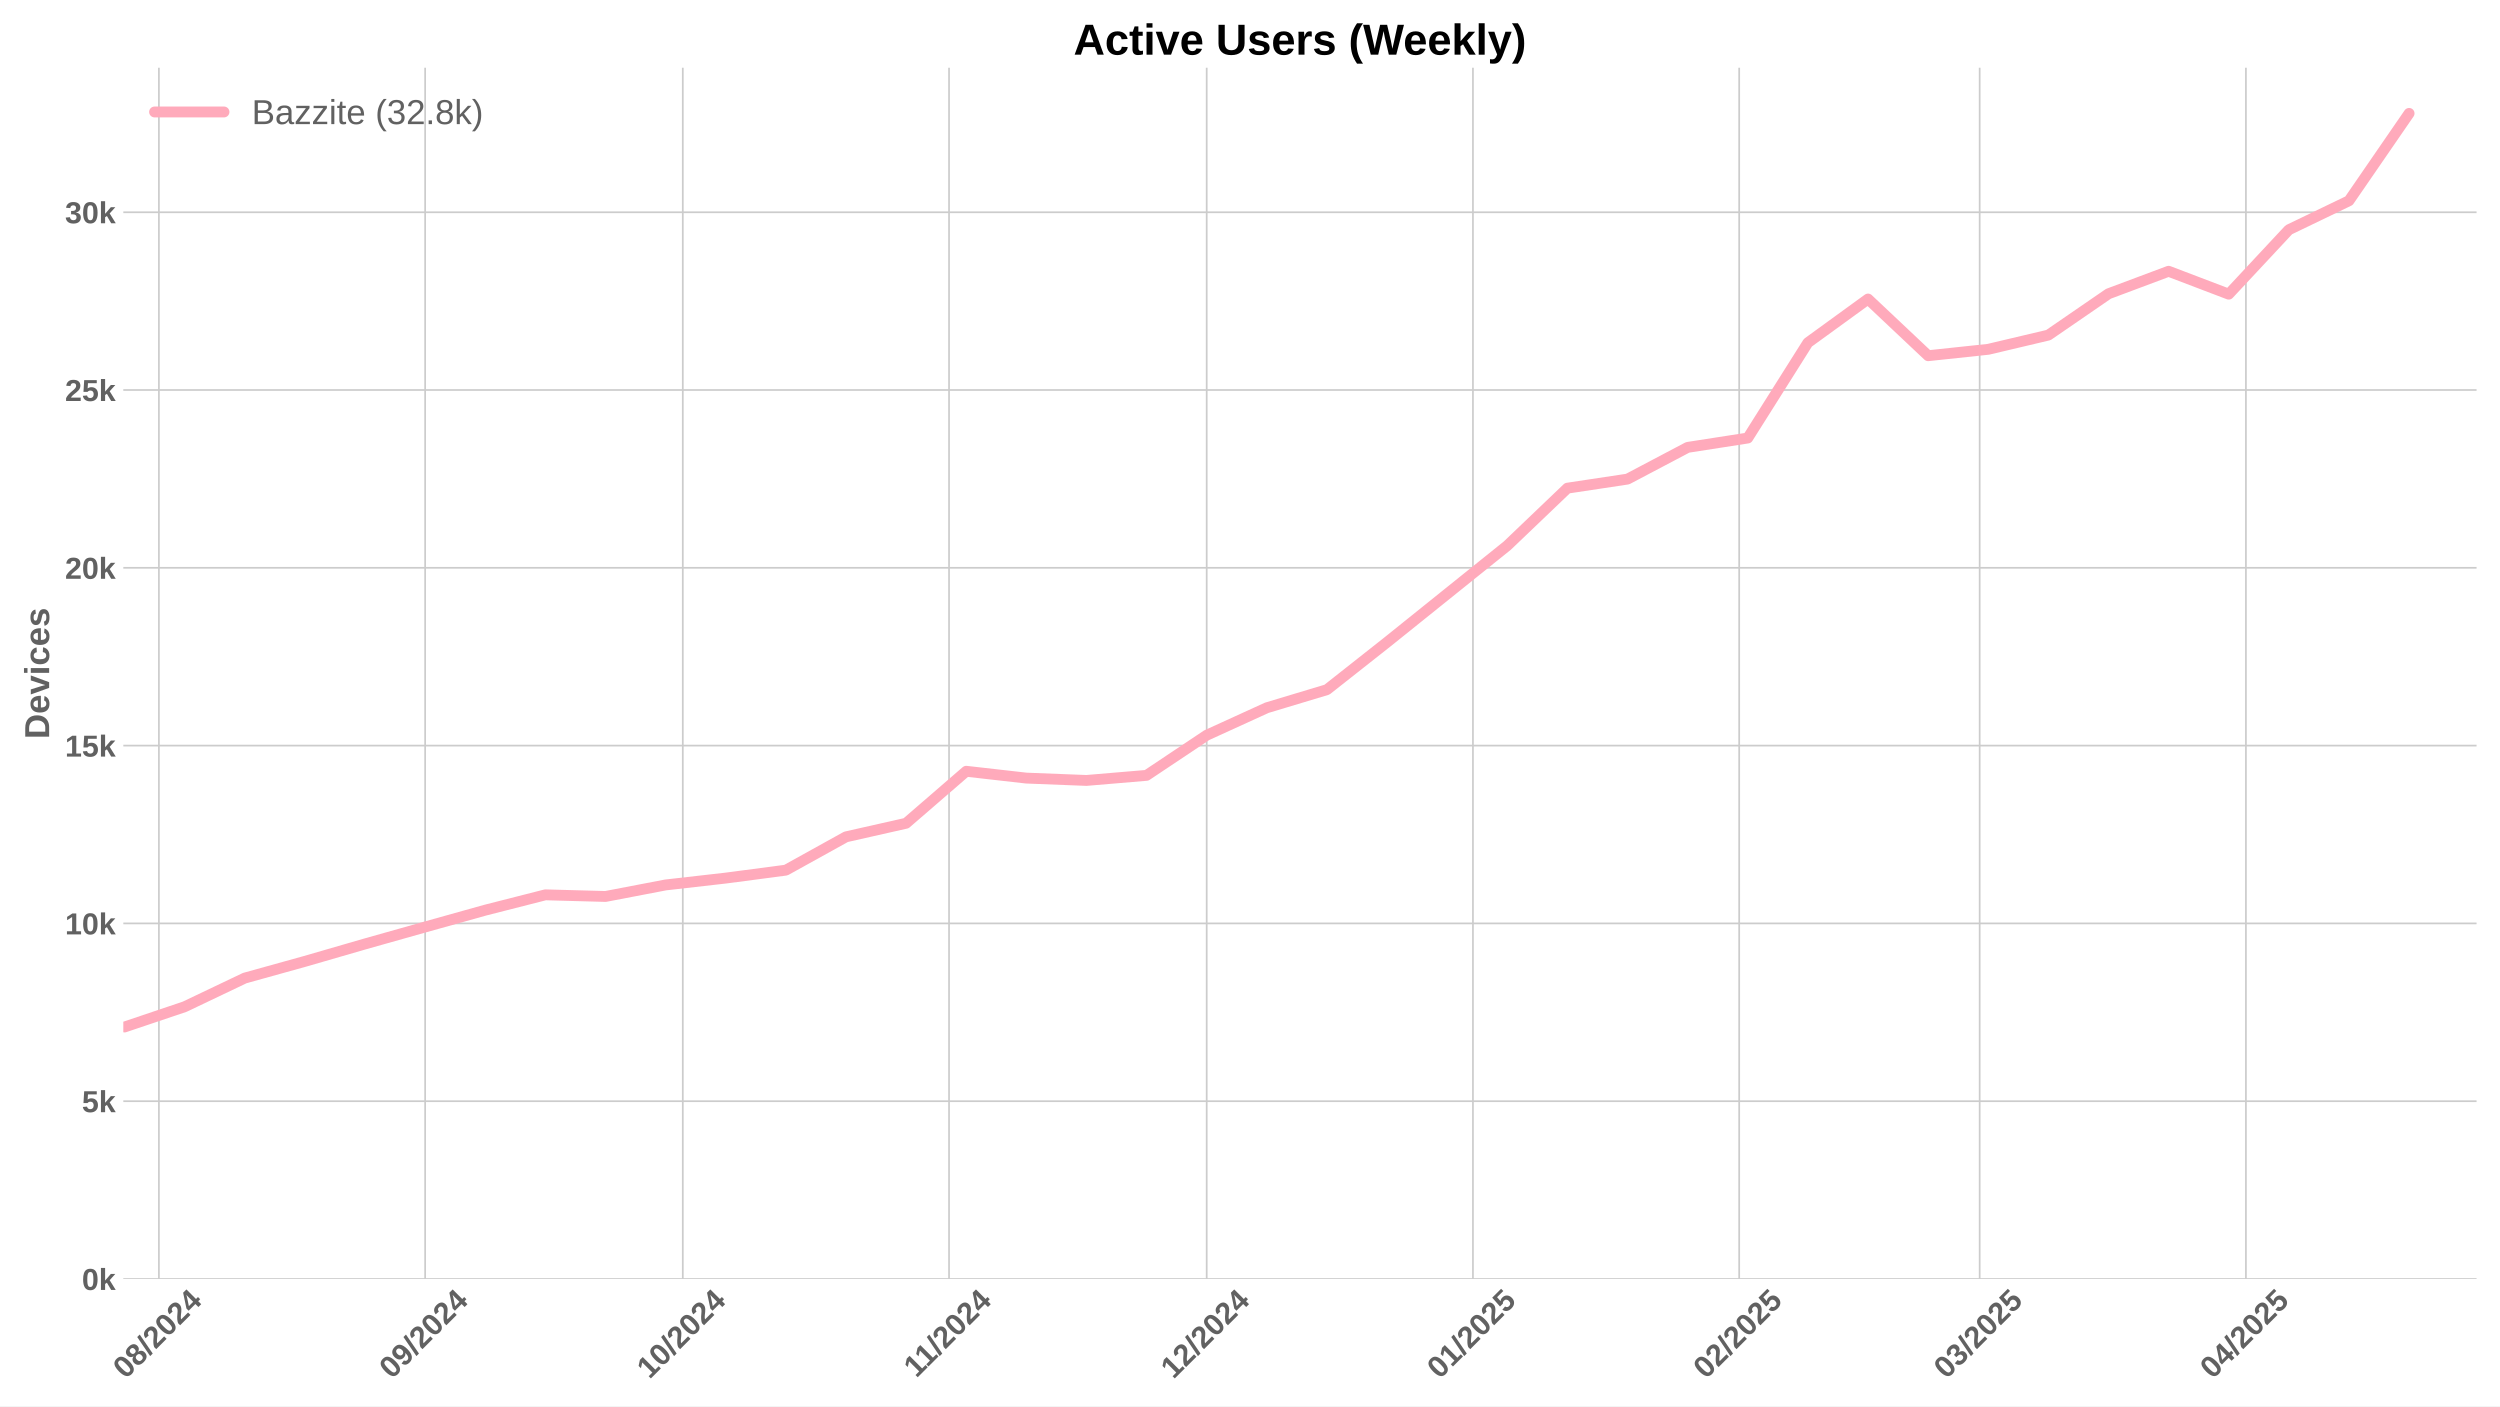
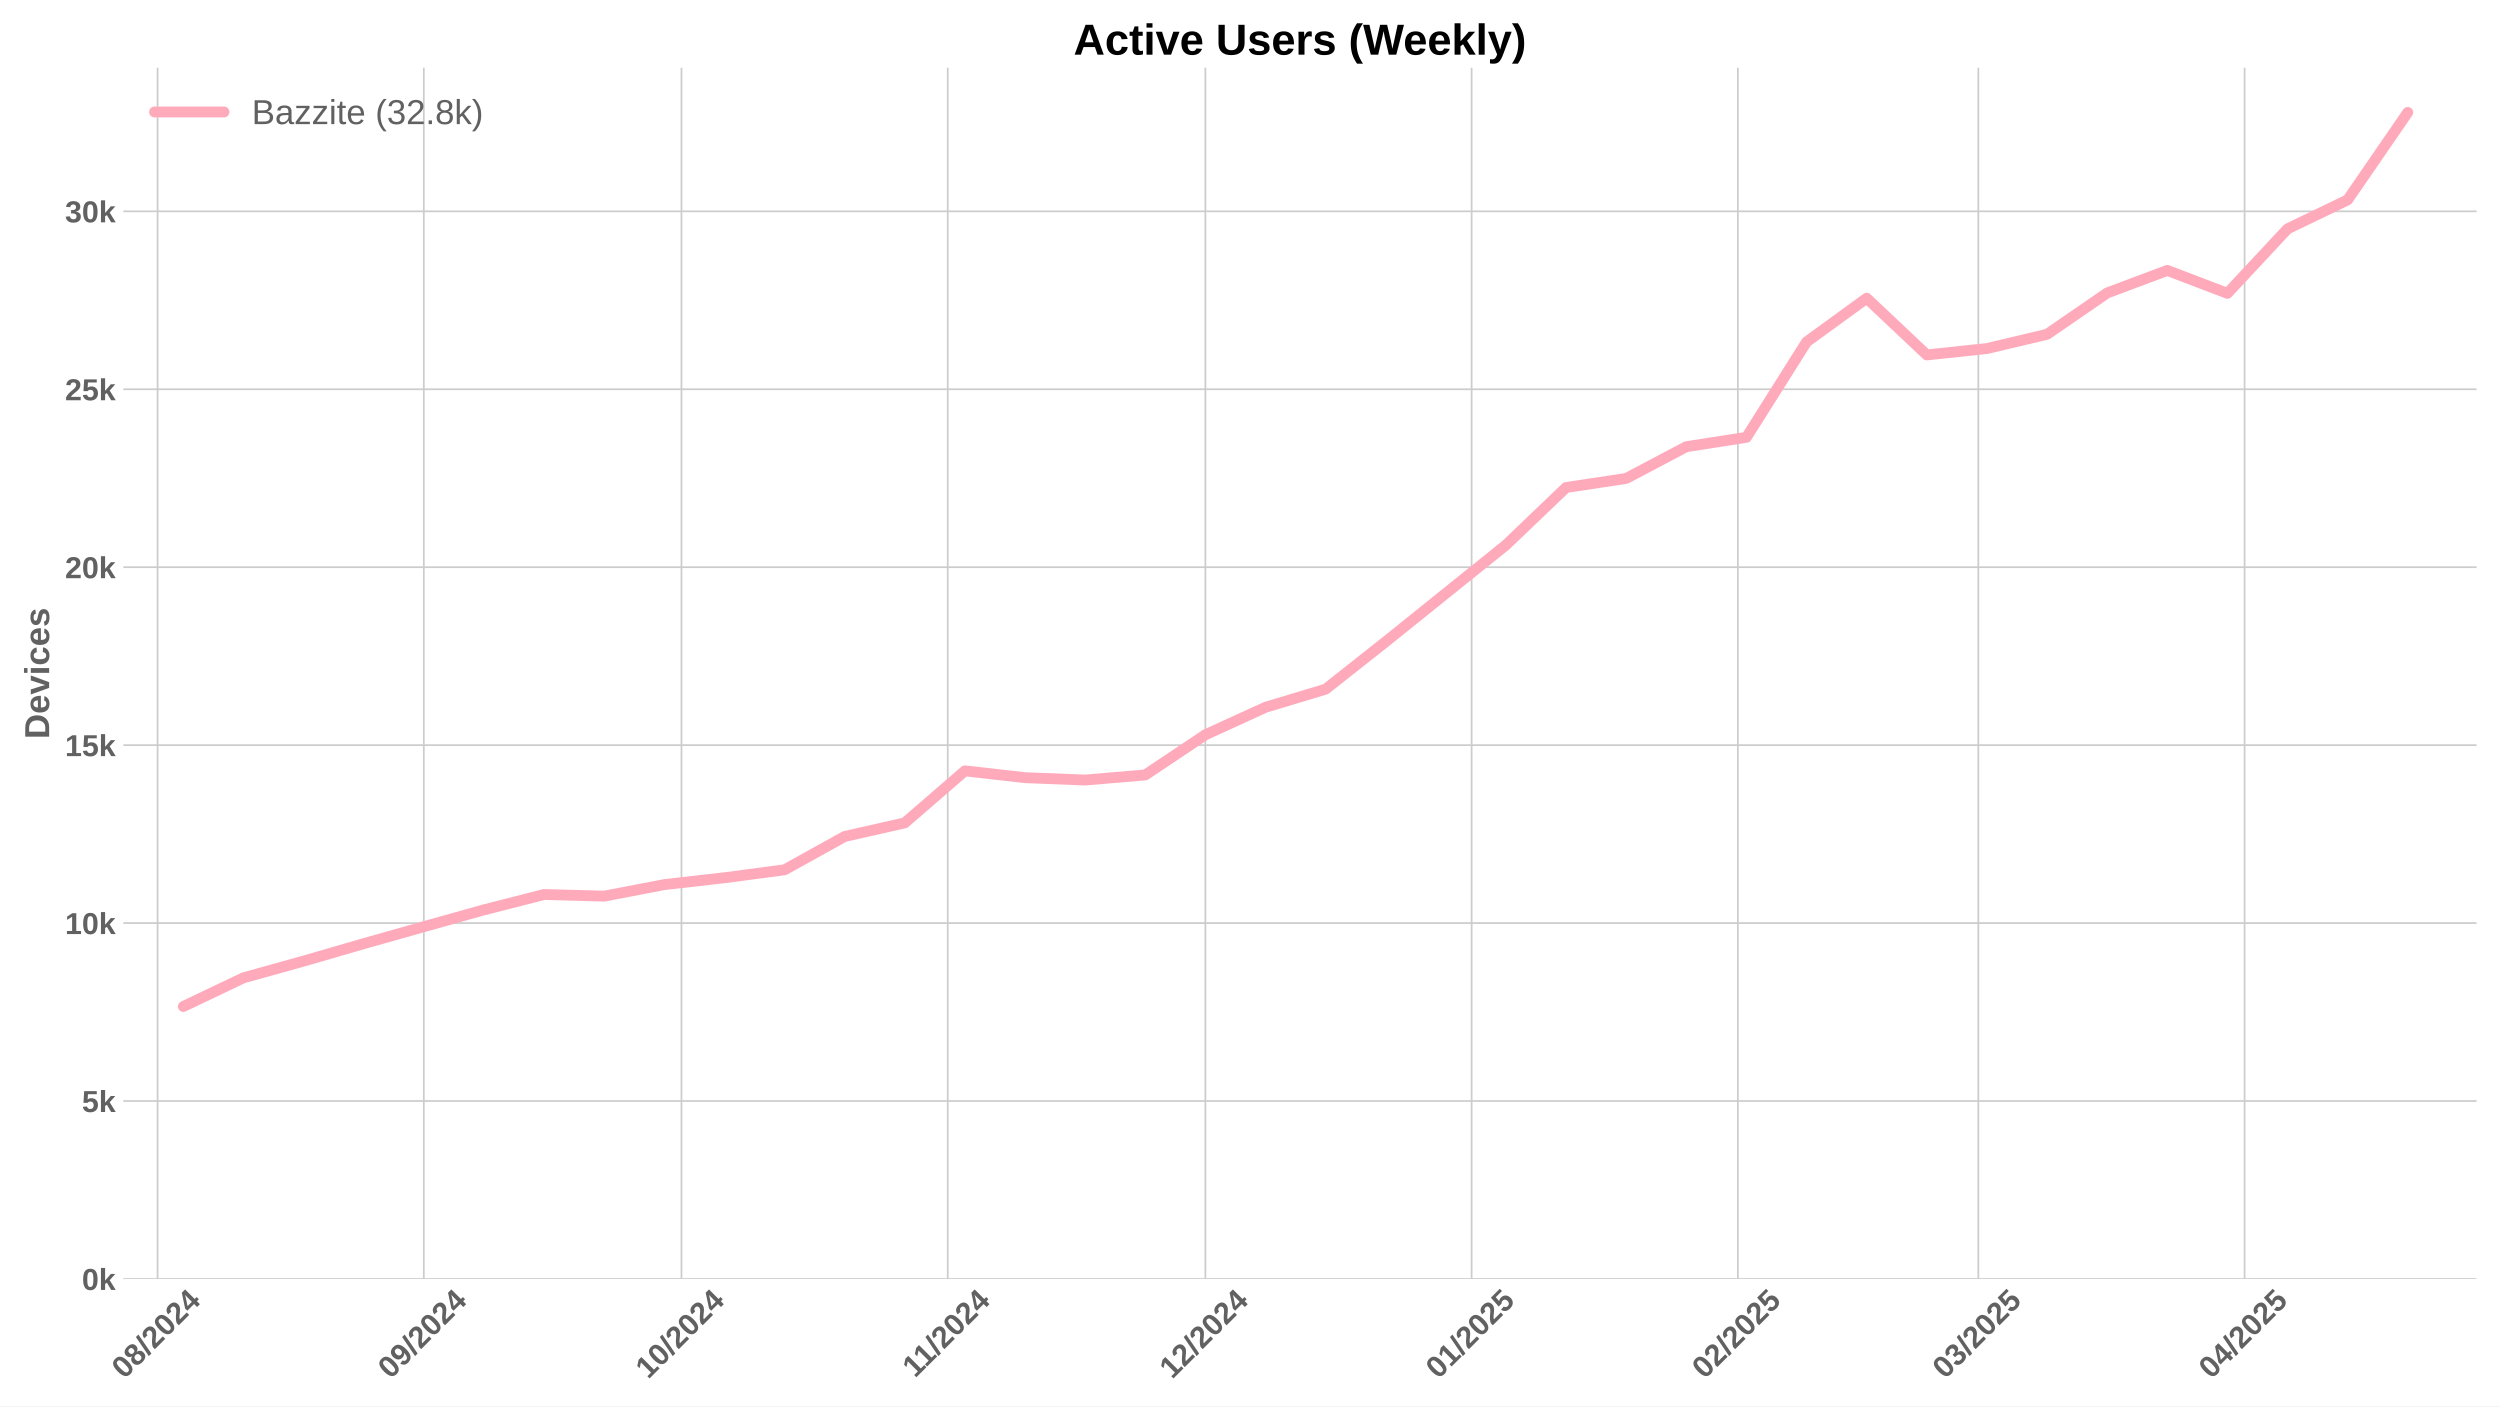
<svg xmlns="http://www.w3.org/2000/svg" xmlns:xlink="http://www.w3.org/1999/xlink" width="1152pt" height="648pt" viewBox="0 0 1152 648" version="1.1">
  <defs>
    <style type="text/css">*{stroke-linejoin: round; stroke-linecap: butt}</style>
  </defs>
  <g id="figure_1">
    <g id="patch_1">
      <path d="M 0 648  L 1152 648  L 1152 0  L 0 0  z " style="fill: #ffffff" />
    </g>
    <g id="axes_1">
      <g id="patch_2">
        <path d="M 56.82 589.343  L 1141.2 589.343  L 1141.2 31.2  L 56.82 31.2  z " style="fill: #ffffff" />
      </g>
      <g id="matplotlib.axis_1">
        <g id="xtick_1">
          <g id="line2d_1">
-             <path d="M 73.22 589.343  L 73.22 31.2  " clip-path="url(#p97a21dde3d)" style="fill: none; stroke: #cccccc; stroke-width: 0.8; stroke-linecap: round" />
+             <path d="M 72.612 589.343  L 72.612 31.2  " clip-path="url(#p4f98e6e074)" style="fill: none; stroke: #cccccc; stroke-width: 0.8; stroke-linecap: round" />
          </g>
          <g id="line2d_2" />
          <g id="text_1">
-             <g style="fill: #616161" transform="translate(57.88971 635.7977) rotate(-45) scale(0.14 -0.14)">
+             <g style="fill: #616161" transform="translate(57.28122 635.7977) rotate(-45) scale(0.14 -0.14)">
              <defs>
                <path id="LiberationSans-Bold-30" d="M 3297 2203  Q 3297 1088 2914 512  Q 2531 -63 1766 -63  Q 253 -63 253 2203  Q 253 2994 418 3494  Q 584 3994 915 4231  Q 1247 4469 1791 4469  Q 2572 4469 2934 3903  Q 3297 3338 3297 2203  z M 2416 2203  Q 2416 2813 2356 3150  Q 2297 3488 2165 3634  Q 2034 3781 1784 3781  Q 1519 3781 1383 3632  Q 1247 3484 1189 3148  Q 1131 2813 1131 2203  Q 1131 1600 1192 1261  Q 1253 922 1386 775  Q 1519 628 1772 628  Q 2022 628 2158 783  Q 2294 938 2355 1278  Q 2416 1619 2416 2203  z " transform="scale(0.015625)" />
                <path id="LiberationSans-Bold-38" d="M 3363 1241  Q 3363 622 2953 279  Q 2544 -63 1784 -63  Q 1031 -63 617 278  Q 203 619 203 1234  Q 203 1656 447 1945  Q 691 2234 1100 2303  L 1100 2316  Q 744 2394 525 2669  Q 306 2944 306 3303  Q 306 3844 689 4156  Q 1072 4469 1772 4469  Q 2488 4469 2870 4164  Q 3253 3859 3253 3297  Q 3253 2938 3036 2666  Q 2819 2394 2453 2322  L 2453 2309  Q 2878 2241 3120 1961  Q 3363 1681 3363 1241  z M 2350 3250  Q 2350 3563 2206 3708  Q 2063 3853 1772 3853  Q 1203 3853 1203 3250  Q 1203 2619 1778 2619  Q 2066 2619 2208 2766  Q 2350 2913 2350 3250  z M 2453 1313  Q 2453 2003 1766 2003  Q 1447 2003 1276 1822  Q 1106 1641 1106 1300  Q 1106 913 1275 734  Q 1444 556 1791 556  Q 2131 556 2292 734  Q 2453 913 2453 1313  z " transform="scale(0.015625)" />
                <path id="LiberationSans-Bold-2f" d="M 63 -128  L 972 4638  L 1716 4638  L 822 -128  L 63 -128  z " transform="scale(0.015625)" />
                <path id="LiberationSans-Bold-32" d="M 222 0  L 222 609  Q 394 988 711 1347  Q 1028 1706 1509 2097  Q 1972 2472 2158 2715  Q 2344 2959 2344 3194  Q 2344 3769 1766 3769  Q 1484 3769 1336 3617  Q 1188 3466 1144 3163  L 259 3213  Q 334 3825 717 4147  Q 1100 4469 1759 4469  Q 2472 4469 2853 4144  Q 3234 3819 3234 3231  Q 3234 2922 3112 2672  Q 2991 2422 2800 2211  Q 2609 2000 2376 1815  Q 2144 1631 1925 1456  Q 1706 1281 1526 1103  Q 1347 925 1259 722  L 3303 722  L 3303 0  L 222 0  z " transform="scale(0.015625)" />
                <path id="LiberationSans-Bold-34" d="M 2938 897  L 2938 0  L 2100 0  L 2100 897  L 97 897  L 97 1556  L 1956 4403  L 2938 4403  L 2938 1550  L 3525 1550  L 3525 897  L 2938 897  z M 2100 2991  Q 2100 3159 2111 3356  Q 2122 3553 2128 3609  Q 2047 3434 1834 3103  L 813 1550  L 2100 1550  L 2100 2991  z " transform="scale(0.015625)" />
              </defs>
              <use xlink:href="#LiberationSans-Bold-30" />
              <use xlink:href="#LiberationSans-Bold-38" transform="translate(55.61523 0)" />
              <use xlink:href="#LiberationSans-Bold-2f" transform="translate(111.2305 0)" />
              <use xlink:href="#LiberationSans-Bold-32" transform="translate(139.0137 0)" />
              <use xlink:href="#LiberationSans-Bold-30" transform="translate(194.6289 0)" />
              <use xlink:href="#LiberationSans-Bold-32" transform="translate(250.2441 0)" />
              <use xlink:href="#LiberationSans-Bold-34" transform="translate(305.8594 0)" />
            </g>
          </g>
        </g>
        <g id="xtick_2">
          <g id="line2d_3">
-             <path d="M 195.905 589.343  L 195.905 31.2  " clip-path="url(#p97a21dde3d)" style="fill: none; stroke: #cccccc; stroke-width: 0.8; stroke-linecap: round" />
+             <path d="M 195.297 589.343  L 195.297 31.2  " clip-path="url(#p4f98e6e074)" style="fill: none; stroke: #cccccc; stroke-width: 0.8; stroke-linecap: round" />
          </g>
          <g id="line2d_4" />
          <g id="text_2">
-             <g style="fill: #616161" transform="translate(180.575 635.7977) rotate(-45) scale(0.14 -0.14)">
+             <g style="fill: #616161" transform="translate(179.9665 635.7977) rotate(-45) scale(0.14 -0.14)">
              <defs>
                <path id="LiberationSans-Bold-39" d="M 3322 2272  Q 3322 1100 2894 518  Q 2466 -63 1678 -63  Q 1097 -63 767 185  Q 438 434 300 972  L 1125 1088  Q 1247 628 1688 628  Q 2056 628 2254 981  Q 2453 1334 2459 2028  Q 2341 1794 2070 1661  Q 1800 1528 1488 1528  Q 906 1528 564 1923  Q 222 2319 222 2994  Q 222 3688 623 4078  Q 1025 4469 1759 4469  Q 2550 4469 2936 3920  Q 3322 3372 3322 2272  z M 2394 2888  Q 2394 3297 2214 3539  Q 2034 3781 1738 3781  Q 1447 3781 1280 3570  Q 1113 3359 1113 2988  Q 1113 2622 1278 2401  Q 1444 2181 1741 2181  Q 2022 2181 2208 2373  Q 2394 2566 2394 2888  z " transform="scale(0.015625)" />
              </defs>
              <use xlink:href="#LiberationSans-Bold-30" />
              <use xlink:href="#LiberationSans-Bold-39" transform="translate(55.61523 0)" />
              <use xlink:href="#LiberationSans-Bold-2f" transform="translate(111.2305 0)" />
              <use xlink:href="#LiberationSans-Bold-32" transform="translate(139.0137 0)" />
              <use xlink:href="#LiberationSans-Bold-30" transform="translate(194.6289 0)" />
              <use xlink:href="#LiberationSans-Bold-32" transform="translate(250.2441 0)" />
              <use xlink:href="#LiberationSans-Bold-34" transform="translate(305.8594 0)" />
            </g>
          </g>
        </g>
        <g id="xtick_3">
          <g id="line2d_5">
-             <path d="M 314.633 589.343  L 314.633 31.2  " clip-path="url(#p97a21dde3d)" style="fill: none; stroke: #cccccc; stroke-width: 0.8; stroke-linecap: round" />
+             <path d="M 314.025 589.343  L 314.025 31.2  " clip-path="url(#p4f98e6e074)" style="fill: none; stroke: #cccccc; stroke-width: 0.8; stroke-linecap: round" />
          </g>
          <g id="line2d_6" />
          <g id="text_3">
-             <g style="fill: #616161" transform="translate(299.3028 635.7977) rotate(-45) scale(0.14 -0.14)">
+             <g style="fill: #616161" transform="translate(298.6943 635.7977) rotate(-45) scale(0.14 -0.14)">
              <defs>
                <path id="LiberationSans-Bold-31" d="M 403 0  L 403 653  L 1494 653  L 1494 3656  L 438 2997  L 438 3688  L 1541 4403  L 2372 4403  L 2372 653  L 3381 653  L 3381 0  L 403 0  z " transform="scale(0.015625)" />
              </defs>
              <use xlink:href="#LiberationSans-Bold-31" />
              <use xlink:href="#LiberationSans-Bold-30" transform="translate(55.61523 0)" />
              <use xlink:href="#LiberationSans-Bold-2f" transform="translate(111.2305 0)" />
              <use xlink:href="#LiberationSans-Bold-32" transform="translate(139.0137 0)" />
              <use xlink:href="#LiberationSans-Bold-30" transform="translate(194.6289 0)" />
              <use xlink:href="#LiberationSans-Bold-32" transform="translate(250.2441 0)" />
              <use xlink:href="#LiberationSans-Bold-34" transform="translate(305.8594 0)" />
            </g>
          </g>
        </g>
        <g id="xtick_4">
          <g id="line2d_7">
-             <path d="M 437.318 589.343  L 437.318 31.2  " clip-path="url(#p97a21dde3d)" style="fill: none; stroke: #cccccc; stroke-width: 0.8; stroke-linecap: round" />
+             <path d="M 436.71 589.343  L 436.71 31.2  " clip-path="url(#p4f98e6e074)" style="fill: none; stroke: #cccccc; stroke-width: 0.8; stroke-linecap: round" />
          </g>
          <g id="line2d_8" />
          <g id="text_4">
-             <g style="fill: #616161" transform="translate(422.2603 635.2532) rotate(-45) scale(0.14 -0.14)">
+             <g style="fill: #616161" transform="translate(421.6518 635.2532) rotate(-45) scale(0.14 -0.14)">
              <use xlink:href="#LiberationSans-Bold-31" />
              <use xlink:href="#LiberationSans-Bold-31" transform="translate(50.11523 0)" />
              <use xlink:href="#LiberationSans-Bold-2f" transform="translate(105.7305 0)" />
              <use xlink:href="#LiberationSans-Bold-32" transform="translate(133.5137 0)" />
              <use xlink:href="#LiberationSans-Bold-30" transform="translate(189.1289 0)" />
              <use xlink:href="#LiberationSans-Bold-32" transform="translate(244.7441 0)" />
              <use xlink:href="#LiberationSans-Bold-34" transform="translate(300.3594 0)" />
            </g>
          </g>
        </g>
        <g id="xtick_5">
          <g id="line2d_9">
-             <path d="M 556.046 589.343  L 556.046 31.2  " clip-path="url(#p97a21dde3d)" style="fill: none; stroke: #cccccc; stroke-width: 0.8; stroke-linecap: round" />
+             <path d="M 555.438 589.343  L 555.438 31.2  " clip-path="url(#p4f98e6e074)" style="fill: none; stroke: #cccccc; stroke-width: 0.8; stroke-linecap: round" />
          </g>
          <g id="line2d_10" />
          <g id="text_5">
-             <g style="fill: #616161" transform="translate(540.7158 635.7977) rotate(-45) scale(0.14 -0.14)">
+             <g style="fill: #616161" transform="translate(540.1073 635.7977) rotate(-45) scale(0.14 -0.14)">
              <use xlink:href="#LiberationSans-Bold-31" />
              <use xlink:href="#LiberationSans-Bold-32" transform="translate(55.61523 0)" />
              <use xlink:href="#LiberationSans-Bold-2f" transform="translate(111.2305 0)" />
              <use xlink:href="#LiberationSans-Bold-32" transform="translate(139.0137 0)" />
              <use xlink:href="#LiberationSans-Bold-30" transform="translate(194.6289 0)" />
              <use xlink:href="#LiberationSans-Bold-32" transform="translate(250.2441 0)" />
              <use xlink:href="#LiberationSans-Bold-34" transform="translate(305.8594 0)" />
            </g>
          </g>
        </g>
        <g id="xtick_6">
          <g id="line2d_11">
-             <path d="M 678.731 589.343  L 678.731 31.2  " clip-path="url(#p97a21dde3d)" style="fill: none; stroke: #cccccc; stroke-width: 0.8; stroke-linecap: round" />
+             <path d="M 678.123 589.343  L 678.123 31.2  " clip-path="url(#p4f98e6e074)" style="fill: none; stroke: #cccccc; stroke-width: 0.8; stroke-linecap: round" />
          </g>
          <g id="line2d_12" />
          <g id="text_6">
-             <g style="fill: #616161" transform="translate(663.4012 635.7977) rotate(-45) scale(0.14 -0.14)">
+             <g style="fill: #616161" transform="translate(662.7927 635.7977) rotate(-45) scale(0.14 -0.14)">
              <defs>
                <path id="LiberationSans-Bold-35" d="M 3381 1466  Q 3381 766 2945 351  Q 2509 -63 1750 -63  Q 1088 -63 689 235  Q 291 534 197 1100  L 1075 1172  Q 1144 891 1319 762  Q 1494 634 1759 634  Q 2088 634 2283 843  Q 2478 1053 2478 1447  Q 2478 1794 2293 2001  Q 2109 2209 1778 2209  Q 1413 2209 1181 1925  L 325 1925  L 478 4403  L 3125 4403  L 3125 3750  L 1275 3750  L 1203 2638  Q 1522 2919 2000 2919  Q 2628 2919 3004 2528  Q 3381 2138 3381 1466  z " transform="scale(0.015625)" />
              </defs>
              <use xlink:href="#LiberationSans-Bold-30" />
              <use xlink:href="#LiberationSans-Bold-31" transform="translate(55.61523 0)" />
              <use xlink:href="#LiberationSans-Bold-2f" transform="translate(111.2305 0)" />
              <use xlink:href="#LiberationSans-Bold-32" transform="translate(139.0137 0)" />
              <use xlink:href="#LiberationSans-Bold-30" transform="translate(194.6289 0)" />
              <use xlink:href="#LiberationSans-Bold-32" transform="translate(250.2441 0)" />
              <use xlink:href="#LiberationSans-Bold-35" transform="translate(305.8594 0)" />
            </g>
          </g>
        </g>
        <g id="xtick_7">
          <g id="line2d_13">
-             <path d="M 801.417 589.343  L 801.417 31.2  " clip-path="url(#p97a21dde3d)" style="fill: none; stroke: #cccccc; stroke-width: 0.8; stroke-linecap: round" />
+             <path d="M 800.808 589.343  L 800.808 31.2  " clip-path="url(#p4f98e6e074)" style="fill: none; stroke: #cccccc; stroke-width: 0.8; stroke-linecap: round" />
          </g>
          <g id="line2d_14" />
          <g id="text_7">
-             <g style="fill: #616161" transform="translate(786.0865 635.7977) rotate(-45) scale(0.14 -0.14)">
+             <g style="fill: #616161" transform="translate(785.478 635.7977) rotate(-45) scale(0.14 -0.14)">
              <use xlink:href="#LiberationSans-Bold-30" />
              <use xlink:href="#LiberationSans-Bold-32" transform="translate(55.61523 0)" />
              <use xlink:href="#LiberationSans-Bold-2f" transform="translate(111.2305 0)" />
              <use xlink:href="#LiberationSans-Bold-32" transform="translate(139.0137 0)" />
              <use xlink:href="#LiberationSans-Bold-30" transform="translate(194.6289 0)" />
              <use xlink:href="#LiberationSans-Bold-32" transform="translate(250.2441 0)" />
              <use xlink:href="#LiberationSans-Bold-35" transform="translate(305.8594 0)" />
            </g>
          </g>
        </g>
        <g id="xtick_8">
          <g id="line2d_15">
-             <path d="M 912.229 589.343  L 912.229 31.2  " clip-path="url(#p97a21dde3d)" style="fill: none; stroke: #cccccc; stroke-width: 0.8; stroke-linecap: round" />
+             <path d="M 911.621 589.343  L 911.621 31.2  " clip-path="url(#p4f98e6e074)" style="fill: none; stroke: #cccccc; stroke-width: 0.8; stroke-linecap: round" />
          </g>
          <g id="line2d_16" />
          <g id="text_8">
-             <g style="fill: #616161" transform="translate(896.899 635.7977) rotate(-45) scale(0.14 -0.14)">
+             <g style="fill: #616161" transform="translate(896.2906 635.7977) rotate(-45) scale(0.14 -0.14)">
              <defs>
                <path id="LiberationSans-Bold-33" d="M 3328 1222  Q 3328 603 2922 265  Q 2516 -72 1766 -72  Q 1056 -72 637 254  Q 219 581 147 1197  L 1041 1275  Q 1125 641 1763 641  Q 2078 641 2253 797  Q 2428 953 2428 1275  Q 2428 1569 2215 1725  Q 2003 1881 1584 1881  L 1278 1881  L 1278 2591  L 1566 2591  Q 1944 2591 2134 2745  Q 2325 2900 2325 3188  Q 2325 3459 2173 3614  Q 2022 3769 1731 3769  Q 1459 3769 1292 3619  Q 1125 3469 1100 3194  L 222 3256  Q 291 3825 694 4147  Q 1097 4469 1747 4469  Q 2438 4469 2827 4158  Q 3216 3847 3216 3297  Q 3216 2884 2973 2618  Q 2731 2353 2275 2266  L 2275 2253  Q 2781 2194 3054 1920  Q 3328 1647 3328 1222  z " transform="scale(0.015625)" />
              </defs>
              <use xlink:href="#LiberationSans-Bold-30" />
              <use xlink:href="#LiberationSans-Bold-33" transform="translate(55.61523 0)" />
              <use xlink:href="#LiberationSans-Bold-2f" transform="translate(111.2305 0)" />
              <use xlink:href="#LiberationSans-Bold-32" transform="translate(139.0137 0)" />
              <use xlink:href="#LiberationSans-Bold-30" transform="translate(194.6289 0)" />
              <use xlink:href="#LiberationSans-Bold-32" transform="translate(250.2441 0)" />
              <use xlink:href="#LiberationSans-Bold-35" transform="translate(305.8594 0)" />
            </g>
          </g>
        </g>
        <g id="xtick_9">
          <g id="line2d_17">
-             <path d="M 1034.915 589.343  L 1034.915 31.2  " clip-path="url(#p97a21dde3d)" style="fill: none; stroke: #cccccc; stroke-width: 0.8; stroke-linecap: round" />
+             <path d="M 1034.306 589.343  L 1034.306 31.2  " clip-path="url(#p4f98e6e074)" style="fill: none; stroke: #cccccc; stroke-width: 0.8; stroke-linecap: round" />
          </g>
          <g id="line2d_18" />
          <g id="text_9">
-             <g style="fill: #616161" transform="translate(1019.584 635.7977) rotate(-45) scale(0.14 -0.14)">
+             <g style="fill: #616161" transform="translate(1018.976 635.7977) rotate(-45) scale(0.14 -0.14)">
              <use xlink:href="#LiberationSans-Bold-30" />
              <use xlink:href="#LiberationSans-Bold-34" transform="translate(55.61523 0)" />
              <use xlink:href="#LiberationSans-Bold-2f" transform="translate(111.2305 0)" />
              <use xlink:href="#LiberationSans-Bold-32" transform="translate(139.0137 0)" />
              <use xlink:href="#LiberationSans-Bold-30" transform="translate(194.6289 0)" />
              <use xlink:href="#LiberationSans-Bold-32" transform="translate(250.2441 0)" />
              <use xlink:href="#LiberationSans-Bold-35" transform="translate(305.8594 0)" />
            </g>
          </g>
        </g>
      </g>
      <g id="matplotlib.axis_2">
        <g id="ytick_1">
          <g id="line2d_19">
-             <path d="M 56.82 589.343  L 1141.2 589.343  " clip-path="url(#p97a21dde3d)" style="fill: none; stroke: #cccccc; stroke-width: 0.8; stroke-linecap: round" />
+             <path d="M 56.82 589.343  L 1141.2 589.343  " clip-path="url(#p4f98e6e074)" style="fill: none; stroke: #cccccc; stroke-width: 0.8; stroke-linecap: round" />
          </g>
          <g id="line2d_20" />
          <g id="text_10">
            <g style="fill: #616161" transform="translate(37.74938 594.416) scale(0.14 -0.14)">
              <defs>
                <path id="LiberationSans-Bold-6b" d="M 2606 0  L 1703 1531  L 1325 1269  L 1325 0  L 447 0  L 447 4638  L 1325 4638  L 1325 1981  L 2531 3381  L 3475 3381  L 2288 2063  L 3566 0  L 2606 0  z " transform="scale(0.015625)" />
              </defs>
              <use xlink:href="#LiberationSans-Bold-30" />
              <use xlink:href="#LiberationSans-Bold-6b" transform="translate(55.61523 0)" />
            </g>
          </g>
        </g>
        <g id="ytick_2">
          <g id="line2d_21">
-             <path d="M 56.82 507.419  L 1141.2 507.419  " clip-path="url(#p97a21dde3d)" style="fill: none; stroke: #cccccc; stroke-width: 0.8; stroke-linecap: round" />
+             <path d="M 56.82 507.351  L 1141.2 507.351  " clip-path="url(#p4f98e6e074)" style="fill: none; stroke: #cccccc; stroke-width: 0.8; stroke-linecap: round" />
          </g>
          <g id="line2d_22" />
          <g id="text_11">
-             <g style="fill: #616161" transform="translate(37.74938 512.492) scale(0.14 -0.14)">
+             <g style="fill: #616161" transform="translate(37.74938 512.4234) scale(0.14 -0.14)">
              <use xlink:href="#LiberationSans-Bold-35" />
              <use xlink:href="#LiberationSans-Bold-6b" transform="translate(55.61523 0)" />
            </g>
          </g>
        </g>
        <g id="ytick_3">
          <g id="line2d_23">
-             <path d="M 56.82 425.495  L 1141.2 425.495  " clip-path="url(#p97a21dde3d)" style="fill: none; stroke: #cccccc; stroke-width: 0.8; stroke-linecap: round" />
+             <path d="M 56.82 425.358  L 1141.2 425.358  " clip-path="url(#p4f98e6e074)" style="fill: none; stroke: #cccccc; stroke-width: 0.8; stroke-linecap: round" />
          </g>
          <g id="line2d_24" />
          <g id="text_12">
-             <g style="fill: #616161" transform="translate(29.96406 430.568) scale(0.14 -0.14)">
+             <g style="fill: #616161" transform="translate(29.96406 430.4308) scale(0.14 -0.14)">
              <use xlink:href="#LiberationSans-Bold-31" />
              <use xlink:href="#LiberationSans-Bold-30" transform="translate(55.61523 0)" />
              <use xlink:href="#LiberationSans-Bold-6b" transform="translate(111.2305 0)" />
            </g>
          </g>
        </g>
        <g id="ytick_4">
          <g id="line2d_25">
-             <path d="M 56.82 343.571  L 1141.2 343.571  " clip-path="url(#p97a21dde3d)" style="fill: none; stroke: #cccccc; stroke-width: 0.8; stroke-linecap: round" />
+             <path d="M 56.82 343.365  L 1141.2 343.365  " clip-path="url(#p4f98e6e074)" style="fill: none; stroke: #cccccc; stroke-width: 0.8; stroke-linecap: round" />
          </g>
          <g id="line2d_26" />
          <g id="text_13">
-             <g style="fill: #616161" transform="translate(29.96406 348.644) scale(0.14 -0.14)">
+             <g style="fill: #616161" transform="translate(29.96406 348.4383) scale(0.14 -0.14)">
              <use xlink:href="#LiberationSans-Bold-31" />
              <use xlink:href="#LiberationSans-Bold-35" transform="translate(55.61523 0)" />
              <use xlink:href="#LiberationSans-Bold-6b" transform="translate(111.2305 0)" />
            </g>
          </g>
        </g>
        <g id="ytick_5">
          <g id="line2d_27">
-             <path d="M 56.82 261.647  L 1141.2 261.647  " clip-path="url(#p97a21dde3d)" style="fill: none; stroke: #cccccc; stroke-width: 0.8; stroke-linecap: round" />
+             <path d="M 56.82 261.373  L 1141.2 261.373  " clip-path="url(#p4f98e6e074)" style="fill: none; stroke: #cccccc; stroke-width: 0.8; stroke-linecap: round" />
          </g>
          <g id="line2d_28" />
          <g id="text_14">
-             <g style="fill: #616161" transform="translate(29.96406 266.7201) scale(0.14 -0.14)">
+             <g style="fill: #616161" transform="translate(29.96406 266.4457) scale(0.14 -0.14)">
              <use xlink:href="#LiberationSans-Bold-32" />
              <use xlink:href="#LiberationSans-Bold-30" transform="translate(55.61523 0)" />
              <use xlink:href="#LiberationSans-Bold-6b" transform="translate(111.2305 0)" />
            </g>
          </g>
        </g>
        <g id="ytick_6">
          <g id="line2d_29">
-             <path d="M 56.82 179.723  L 1141.2 179.723  " clip-path="url(#p97a21dde3d)" style="fill: none; stroke: #cccccc; stroke-width: 0.8; stroke-linecap: round" />
+             <path d="M 56.82 179.38  L 1141.2 179.38  " clip-path="url(#p4f98e6e074)" style="fill: none; stroke: #cccccc; stroke-width: 0.8; stroke-linecap: round" />
          </g>
          <g id="line2d_30" />
          <g id="text_15">
-             <g style="fill: #616161" transform="translate(29.96406 184.7961) scale(0.14 -0.14)">
+             <g style="fill: #616161" transform="translate(29.96406 184.4531) scale(0.14 -0.14)">
              <use xlink:href="#LiberationSans-Bold-32" />
              <use xlink:href="#LiberationSans-Bold-35" transform="translate(55.61523 0)" />
              <use xlink:href="#LiberationSans-Bold-6b" transform="translate(111.2305 0)" />
            </g>
          </g>
        </g>
        <g id="ytick_7">
          <g id="line2d_31">
-             <path d="M 56.82 97.799  L 1141.2 97.799  " clip-path="url(#p97a21dde3d)" style="fill: none; stroke: #cccccc; stroke-width: 0.8; stroke-linecap: round" />
+             <path d="M 56.82 97.388  L 1141.2 97.388  " clip-path="url(#p4f98e6e074)" style="fill: none; stroke: #cccccc; stroke-width: 0.8; stroke-linecap: round" />
          </g>
          <g id="line2d_32" />
          <g id="text_16">
-             <g style="fill: #616161" transform="translate(29.96406 102.8721) scale(0.14 -0.14)">
+             <g style="fill: #616161" transform="translate(29.96406 102.4605) scale(0.14 -0.14)">
              <use xlink:href="#LiberationSans-Bold-33" />
              <use xlink:href="#LiberationSans-Bold-30" transform="translate(55.61523 0)" />
              <use xlink:href="#LiberationSans-Bold-6b" transform="translate(111.2305 0)" />
            </g>
          </g>
        </g>
        <g id="text_17">
          <g style="fill: #616161" transform="translate(22.64406 340.5153) rotate(-90) scale(0.16 -0.16)">
            <defs>
              <path id="LiberationSans-Bold-44" d="M 4353 2234  Q 4353 1553 4086 1045  Q 3819 538 3330 269  Q 2841 0 2209 0  L 428 0  L 428 4403  L 2022 4403  Q 3134 4403 3743 3842  Q 4353 3281 4353 2234  z M 3425 2234  Q 3425 2944 3056 3317  Q 2688 3691 2003 3691  L 1350 3691  L 1350 713  L 2131 713  Q 2725 713 3075 1122  Q 3425 1531 3425 2234  z " transform="scale(0.015625)" />
              <path id="LiberationSans-Bold-65" d="M 1831 -63  Q 1069 -63 659 389  Q 250 841 250 1706  Q 250 2544 665 2994  Q 1081 3444 1844 3444  Q 2572 3444 2956 2961  Q 3341 2478 3341 1547  L 3341 1522  L 1172 1522  Q 1172 1028 1355 776  Q 1538 525 1875 525  Q 2341 525 2463 928  L 3291 856  Q 2931 -63 1831 -63  z M 1831 2891  Q 1522 2891 1355 2675  Q 1188 2459 1178 2072  L 2491 2072  Q 2466 2481 2294 2686  Q 2122 2891 1831 2891  z " transform="scale(0.015625)" />
              <path id="LiberationSans-Bold-76" d="M 2284 0  L 1234 0  L 25 3381  L 953 3381  L 1544 1491  Q 1591 1334 1766 709  Q 1797 838 1894 1159  Q 1991 1481 2613 3381  L 3531 3381  L 2284 0  z " transform="scale(0.015625)" />
              <path id="LiberationSans-Bold-69" d="M 447 3991  L 447 4638  L 1325 4638  L 1325 3991  L 447 3991  z M 447 0  L 447 3381  L 1325 3381  L 1325 0  L 447 0  z " transform="scale(0.015625)" />
              <path id="LiberationSans-Bold-63" d="M 1856 -63  Q 1088 -63 669 395  Q 250 853 250 1672  Q 250 2509 672 2976  Q 1094 3444 1869 3444  Q 2466 3444 2856 3144  Q 3247 2844 3347 2316  L 2463 2272  Q 2425 2531 2275 2686  Q 2125 2841 1850 2841  Q 1172 2841 1172 1706  Q 1172 538 1863 538  Q 2113 538 2281 695  Q 2450 853 2491 1166  L 3372 1125  Q 3325 778 3123 506  Q 2922 234 2594 85  Q 2266 -63 1856 -63  z " transform="scale(0.015625)" />
              <path id="LiberationSans-Bold-73" d="M 3297 988  Q 3297 497 2895 217  Q 2494 -63 1784 -63  Q 1088 -63 717 157  Q 347 378 225 844  L 997 959  Q 1063 719 1223 619  Q 1384 519 1784 519  Q 2153 519 2322 612  Q 2491 706 2491 906  Q 2491 1069 2355 1164  Q 2219 1259 1894 1325  Q 1150 1472 890 1598  Q 631 1725 495 1926  Q 359 2128 359 2422  Q 359 2906 732 3176  Q 1106 3447 1791 3447  Q 2394 3447 2761 3212  Q 3128 2978 3219 2534  L 2441 2453  Q 2403 2659 2256 2761  Q 2109 2863 1791 2863  Q 1478 2863 1322 2783  Q 1166 2703 1166 2516  Q 1166 2369 1286 2283  Q 1406 2197 1691 2141  Q 2088 2059 2395 1973  Q 2703 1888 2889 1769  Q 3075 1650 3186 1464  Q 3297 1278 3297 988  z " transform="scale(0.015625)" />
            </defs>
            <use xlink:href="#LiberationSans-Bold-44" />
            <use xlink:href="#LiberationSans-Bold-65" transform="translate(72.2168 0)" />
            <use xlink:href="#LiberationSans-Bold-76" transform="translate(127.832 0)" />
            <use xlink:href="#LiberationSans-Bold-69" transform="translate(183.4473 0)" />
            <use xlink:href="#LiberationSans-Bold-63" transform="translate(211.2305 0)" />
            <use xlink:href="#LiberationSans-Bold-65" transform="translate(266.8457 0)" />
            <use xlink:href="#LiberationSans-Bold-73" transform="translate(322.4609 0)" />
          </g>
        </g>
      </g>
      <g id="line2d_33">
-         <path d="M 57.39 473.241  L 85.093 463.901  L 112.796 450.695  L 140.499 442.994  L 168.202 434.966  L 195.905 427.15  L 223.608 419.4  L 251.312 412.338  L 279.015 413.092  L 306.718 407.783  L 334.421 404.621  L 362.124 400.967  L 389.827 385.615  L 417.53 379.356  L 445.234 355.401  L 472.937 358.547  L 500.64 359.628  L 528.343 357.285  L 556.046 338.787  L 583.749 326.138  L 611.452 317.798  L 639.156 295.941  L 694.562 251.423  L 722.265 224.945  L 749.968 220.767  L 777.671 206.152  L 805.374 201.843  L 833.078 157.915  L 860.781 137.795  L 888.484 163.912  L 916.187 160.963  L 943.89 154.409  L 971.593 135.37  L 999.296 124.998  L 1026.999 135.55  L 1054.703 105.861  L 1082.406 92.507  L 1110.109 52.25  " clip-path="url(#p97a21dde3d)" style="fill: none; stroke: #ffaabb; stroke-width: 5; stroke-linecap: round" />
+         <path d="M 84.484 463.796  L 112.187 450.579  L 139.891 442.872  L 167.594 434.836  L 195.297 427.014  L 223 419.258  L 250.703 412.19  L 278.406 412.944  L 306.109 407.631  L 333.813 404.466  L 361.516 400.809  L 389.219 385.444  L 416.922 379.18  L 444.625 355.205  L 472.328 358.354  L 500.031 359.436  L 527.735 357.091  L 555.438 338.577  L 583.141 325.917  L 610.844 317.571  L 638.547 295.695  L 693.953 251.14  L 721.656 224.64  L 749.36 220.459  L 777.063 205.831  L 804.766 201.518  L 832.469 157.554  L 860.172 137.416  L 887.875 163.556  L 915.578 160.604  L 943.282 154.045  L 970.985 134.989  L 998.688 124.609  L 1026.391 135.17  L 1054.094 105.456  L 1081.797 92.091  L 1109.5 51.8  " clip-path="url(#p4f98e6e074)" style="fill: none; stroke: #ffaabb; stroke-width: 5; stroke-linecap: round" />
      </g>
      <g id="patch_3">
        <path d="M 56.82 589.343  L 56.82 31.2  " style="fill: none" />
      </g>
      <g id="patch_4">
        <path d="M 1141.2 589.343  L 1141.2 31.2  " style="fill: none" />
      </g>
      <g id="patch_5">
        <path d="M 56.82 589.343  L 1141.2 589.343  " style="fill: none" />
      </g>
      <g id="patch_6">
        <path d="M 56.82 31.2  L 1141.2 31.2  " style="fill: none" />
      </g>
      <g id="text_18">
        <g transform="translate(494.6991 25.2) scale(0.2 -0.2)">
          <defs>
            <path id="LiberationSans-Bold-41" d="M 3541 0  L 3150 1125  L 1472 1125  L 1081 0  L 159 0  L 1766 4403  L 2853 4403  L 4453 0  L 3541 0  z M 2309 3725  L 2291 3656  Q 2259 3544 2215 3400  Q 2172 3256 1678 1819  L 2944 1819  L 2509 3084  L 2375 3509  L 2309 3725  z " transform="scale(0.015625)" />
            <path id="LiberationSans-Bold-74" d="M 1313 -56  Q 925 -56 715 155  Q 506 366 506 794  L 506 2788  L 78 2788  L 78 3381  L 550 3381  L 825 4175  L 1375 4175  L 1375 3381  L 2016 3381  L 2016 2788  L 1375 2788  L 1375 1031  Q 1375 784 1469 667  Q 1563 550 1759 550  Q 1863 550 2053 594  L 2053 50  Q 1728 -56 1313 -56  z " transform="scale(0.015625)" />
            <path id="LiberationSans-Bold-20" transform="scale(0.015625)" />
            <path id="LiberationSans-Bold-55" d="M 2259 -63  Q 1350 -63 867 381  Q 384 825 384 1650  L 384 4403  L 1306 4403  L 1306 1722  Q 1306 1200 1554 929  Q 1803 659 2284 659  Q 2778 659 3043 942  Q 3309 1225 3309 1753  L 3309 4403  L 4231 4403  L 4231 1697  Q 4231 859 3714 398  Q 3197 -63 2259 -63  z " transform="scale(0.015625)" />
            <path id="LiberationSans-Bold-72" d="M 447 0  L 447 2588  Q 447 2866 439 3052  Q 431 3238 422 3381  L 1259 3381  Q 1269 3325 1284 3039  Q 1300 2753 1300 2659  L 1313 2659  Q 1441 3016 1541 3161  Q 1641 3306 1778 3376  Q 1916 3447 2122 3447  Q 2291 3447 2394 3400  L 2394 2666  Q 2181 2713 2019 2713  Q 1691 2713 1508 2447  Q 1325 2181 1325 1659  L 1325 0  L 447 0  z " transform="scale(0.015625)" />
            <path id="LiberationSans-Bold-28" d="M 1247 -1328  Q 756 -622 537 81  Q 319 784 319 1659  Q 319 2531 537 3232  Q 756 3934 1247 4638  L 2125 4638  Q 1631 3925 1407 3219  Q 1184 2513 1184 1656  Q 1184 803 1406 101  Q 1628 -600 2125 -1328  L 1247 -1328  z " transform="scale(0.015625)" />
            <path id="LiberationSans-Bold-57" d="M 4897 0  L 3803 0  L 3206 2547  Q 3097 2997 3022 3488  Q 2947 3078 2900 2864  Q 2853 2650 2234 0  L 1141 0  L 6 4403  L 941 4403  L 1578 1559  L 1722 872  Q 1809 1306 1892 1701  Q 1975 2097 2516 4403  L 3547 4403  L 4103 2059  Q 4169 1797 4325 872  L 4403 1234  L 4569 1953  L 5100 4403  L 6034 4403  L 4897 0  z " transform="scale(0.015625)" />
            <path id="LiberationSans-Bold-6c" d="M 447 0  L 447 4638  L 1325 4638  L 1325 0  L 447 0  z " transform="scale(0.015625)" />
            <path id="LiberationSans-Bold-79" d="M 884 -1328  Q 569 -1328 331 -1288  L 331 -663  Q 497 -688 634 -688  Q 822 -688 945 -628  Q 1069 -569 1167 -431  Q 1266 -294 1388 34  L 50 3381  L 978 3381  L 1509 1797  Q 1634 1456 1825 753  L 1903 1050  L 2106 1784  L 2606 3381  L 3525 3381  L 2188 -178  Q 1919 -828 1630 -1078  Q 1341 -1328 884 -1328  z " transform="scale(0.015625)" />
            <path id="LiberationSans-Bold-29" d="M 6 -1328  Q 506 -597 726 101  Q 947 800 947 1656  Q 947 2516 722 3223  Q 497 3931 6 4638  L 884 4638  Q 1378 3928 1595 3225  Q 1813 2522 1813 1659  Q 1813 791 1595 87  Q 1378 -616 884 -1328  L 6 -1328  z " transform="scale(0.015625)" />
          </defs>
          <use xlink:href="#LiberationSans-Bold-41" />
          <use xlink:href="#LiberationSans-Bold-63" transform="translate(72.2168 0)" />
          <use xlink:href="#LiberationSans-Bold-74" transform="translate(127.832 0)" />
          <use xlink:href="#LiberationSans-Bold-69" transform="translate(161.1328 0)" />
          <use xlink:href="#LiberationSans-Bold-76" transform="translate(188.916 0)" />
          <use xlink:href="#LiberationSans-Bold-65" transform="translate(244.5312 0)" />
          <use xlink:href="#LiberationSans-Bold-20" transform="translate(300.1465 0)" />
          <use xlink:href="#LiberationSans-Bold-55" transform="translate(327.9297 0)" />
          <use xlink:href="#LiberationSans-Bold-73" transform="translate(400.1465 0)" />
          <use xlink:href="#LiberationSans-Bold-65" transform="translate(455.7617 0)" />
          <use xlink:href="#LiberationSans-Bold-72" transform="translate(511.377 0)" />
          <use xlink:href="#LiberationSans-Bold-73" transform="translate(550.293 0)" />
          <use xlink:href="#LiberationSans-Bold-20" transform="translate(605.9082 0)" />
          <use xlink:href="#LiberationSans-Bold-28" transform="translate(633.6914 0)" />
          <use xlink:href="#LiberationSans-Bold-57" transform="translate(666.9922 0)" />
          <use xlink:href="#LiberationSans-Bold-65" transform="translate(759.627 0)" />
          <use xlink:href="#LiberationSans-Bold-65" transform="translate(815.2422 0)" />
          <use xlink:href="#LiberationSans-Bold-6b" transform="translate(870.8574 0)" />
          <use xlink:href="#LiberationSans-Bold-6c" transform="translate(926.4727 0)" />
          <use xlink:href="#LiberationSans-Bold-79" transform="translate(954.2559 0)" />
          <use xlink:href="#LiberationSans-Bold-29" transform="translate(1009.871 0)" />
        </g>
      </g>
      <g id="legend_1">
        <g id="line2d_34">
          <path d="M 71.22 51.595  L 87.22 51.595  L 103.22 51.595  " style="fill: none; stroke: #ffaabb; stroke-width: 5; stroke-linecap: round" />
        </g>
        <g id="text_19">
          <g style="fill: #616161" transform="translate(116.02 57.195) scale(0.16 -0.16)">
            <defs>
              <path id="LiberationSans-42" d="M 3931 1241  Q 3931 653 3503 326  Q 3075 0 2313 0  L 525 0  L 525 4403  L 2125 4403  Q 3675 4403 3675 3334  Q 3675 2944 3456 2678  Q 3238 2413 2838 2322  Q 3363 2259 3647 1970  Q 3931 1681 3931 1241  z M 3075 3263  Q 3075 3619 2831 3772  Q 2588 3925 2125 3925  L 1122 3925  L 1122 2531  L 2125 2531  Q 2603 2531 2839 2711  Q 3075 2891 3075 3263  z M 3328 1288  Q 3328 2066 2234 2066  L 1122 2066  L 1122 478  L 2281 478  Q 2828 478 3078 681  Q 3328 884 3328 1288  z " transform="scale(0.015625)" />
              <path id="LiberationSans-61" d="M 1294 -63  Q 784 -63 528 206  Q 272 475 272 944  Q 272 1469 617 1750  Q 963 2031 1731 2050  L 2491 2063  L 2491 2247  Q 2491 2659 2316 2837  Q 2141 3016 1766 3016  Q 1388 3016 1216 2887  Q 1044 2759 1009 2478  L 422 2531  Q 566 3444 1778 3444  Q 2416 3444 2737 3151  Q 3059 2859 3059 2306  L 3059 850  Q 3059 600 3125 473  Q 3191 347 3375 347  Q 3456 347 3559 369  L 3559 19  Q 3347 -31 3125 -31  Q 2813 -31 2670 133  Q 2528 297 2509 647  L 2491 647  Q 2275 259 1989 98  Q 1703 -63 1294 -63  z M 1422 359  Q 1731 359 1972 500  Q 2213 641 2352 886  Q 2491 1131 2491 1391  L 2491 1669  L 1875 1656  Q 1478 1650 1273 1575  Q 1069 1500 959 1344  Q 850 1188 850 934  Q 850 659 998 509  Q 1147 359 1422 359  z " transform="scale(0.015625)" />
              <path id="LiberationSans-7a" d="M 259 0  L 259 428  L 2150 2947  L 366 2947  L 366 3381  L 2816 3381  L 2816 2953  L 922 434  L 2881 434  L 2881 0  L 259 0  z " transform="scale(0.015625)" />
              <path id="LiberationSans-69" d="M 428 4100  L 428 4638  L 991 4638  L 991 4100  L 428 4100  z M 428 0  L 428 3381  L 991 3381  L 991 0  L 428 0  z " transform="scale(0.015625)" />
              <path id="LiberationSans-74" d="M 1731 25  Q 1453 -50 1163 -50  Q 488 -50 488 716  L 488 2972  L 97 2972  L 97 3381  L 509 3381  L 675 4138  L 1050 4138  L 1050 3381  L 1675 3381  L 1675 2972  L 1050 2972  L 1050 838  Q 1050 594 1129 495  Q 1209 397 1406 397  Q 1519 397 1731 441  L 1731 25  z " transform="scale(0.015625)" />
              <path id="LiberationSans-65" d="M 863 1572  Q 863 991 1103 675  Q 1344 359 1806 359  Q 2172 359 2392 506  Q 2613 653 2691 878  L 3184 738  Q 2881 -63 1806 -63  Q 1056 -63 664 384  Q 272 831 272 1713  Q 272 2550 664 2997  Q 1056 3444 1784 3444  Q 3275 3444 3275 1647  L 3275 1572  L 863 1572  z M 2694 2003  Q 2647 2538 2422 2783  Q 2197 3028 1775 3028  Q 1366 3028 1127 2754  Q 888 2481 869 2003  L 2694 2003  z " transform="scale(0.015625)" />
              <path id="LiberationSans-20" transform="scale(0.015625)" />
              <path id="LiberationSans-28" d="M 397 1663  Q 397 2566 680 3284  Q 963 4003 1550 4638  L 2094 4638  Q 1509 3988 1236 3256  Q 963 2525 963 1656  Q 963 791 1233 62  Q 1503 -666 2094 -1325  L 1550 -1325  Q 959 -688 678 32  Q 397 753 397 1650  L 397 1663  z " transform="scale(0.015625)" />
              <path id="LiberationSans-33" d="M 3278 1216  Q 3278 606 2890 271  Q 2503 -63 1784 -63  Q 1116 -63 717 239  Q 319 541 244 1131  L 825 1184  Q 938 403 1784 403  Q 2209 403 2451 612  Q 2694 822 2694 1234  Q 2694 1594 2417 1795  Q 2141 1997 1619 1997  L 1300 1997  L 1300 2484  L 1606 2484  Q 2069 2484 2323 2686  Q 2578 2888 2578 3244  Q 2578 3597 2370 3801  Q 2163 4006 1753 4006  Q 1381 4006 1151 3815  Q 922 3625 884 3278  L 319 3322  Q 381 3863 767 4166  Q 1153 4469 1759 4469  Q 2422 4469 2789 4161  Q 3156 3853 3156 3303  Q 3156 2881 2920 2617  Q 2684 2353 2234 2259  L 2234 2247  Q 2728 2194 3003 1916  Q 3278 1638 3278 1216  z " transform="scale(0.015625)" />
              <path id="LiberationSans-32" d="M 322 0  L 322 397  Q 481 763 711 1042  Q 941 1322 1194 1548  Q 1447 1775 1695 1969  Q 1944 2163 2144 2356  Q 2344 2550 2467 2762  Q 2591 2975 2591 3244  Q 2591 3606 2378 3806  Q 2166 4006 1788 4006  Q 1428 4006 1195 3811  Q 963 3616 922 3263  L 347 3316  Q 409 3844 795 4156  Q 1181 4469 1788 4469  Q 2453 4469 2811 4155  Q 3169 3841 3169 3263  Q 3169 3006 3051 2753  Q 2934 2500 2703 2247  Q 2472 1994 1819 1463  Q 1459 1169 1246 933  Q 1034 697 941 478  L 3238 478  L 3238 0  L 322 0  z " transform="scale(0.015625)" />
              <path id="LiberationSans-2e" d="M 584 0  L 584 684  L 1194 684  L 1194 0  L 584 0  z " transform="scale(0.015625)" />
              <path id="LiberationSans-38" d="M 3281 1228  Q 3281 619 2893 278  Q 2506 -63 1781 -63  Q 1075 -63 676 271  Q 278 606 278 1222  Q 278 1653 525 1947  Q 772 2241 1156 2303  L 1156 2316  Q 797 2400 589 2681  Q 381 2963 381 3341  Q 381 3844 757 4156  Q 1134 4469 1769 4469  Q 2419 4469 2795 4162  Q 3172 3856 3172 3334  Q 3172 2956 2962 2675  Q 2753 2394 2391 2322  L 2391 2309  Q 2813 2241 3047 1952  Q 3281 1663 3281 1228  z M 2588 3303  Q 2588 4050 1769 4050  Q 1372 4050 1164 3862  Q 956 3675 956 3303  Q 956 2925 1170 2726  Q 1384 2528 1775 2528  Q 2172 2528 2380 2711  Q 2588 2894 2588 3303  z M 2697 1281  Q 2697 1691 2453 1898  Q 2209 2106 1769 2106  Q 1341 2106 1100 1882  Q 859 1659 859 1269  Q 859 359 1788 359  Q 2247 359 2472 579  Q 2697 800 2697 1281  z " transform="scale(0.015625)" />
              <path id="LiberationSans-6b" d="M 2550 0  L 1406 1544  L 994 1203  L 994 0  L 431 0  L 431 4638  L 994 4638  L 994 1741  L 2478 3381  L 3138 3381  L 1766 1928  L 3209 0  L 2550 0  z " transform="scale(0.015625)" />
              <path id="LiberationSans-29" d="M 1734 1650  Q 1734 747 1451 28  Q 1169 -691 581 -1325  L 38 -1325  Q 625 -669 897 57  Q 1169 784 1169 1656  Q 1169 2528 895 3256  Q 622 3984 38 4638  L 581 4638  Q 1172 4000 1453 3279  Q 1734 2559 1734 1663  L 1734 1650  z " transform="scale(0.015625)" />
            </defs>
            <use xlink:href="#LiberationSans-42" />
            <use xlink:href="#LiberationSans-61" transform="translate(66.69922 0)" />
            <use xlink:href="#LiberationSans-7a" transform="translate(122.3145 0)" />
            <use xlink:href="#LiberationSans-7a" transform="translate(172.3145 0)" />
            <use xlink:href="#LiberationSans-69" transform="translate(222.3145 0)" />
            <use xlink:href="#LiberationSans-74" transform="translate(244.5312 0)" />
            <use xlink:href="#LiberationSans-65" transform="translate(272.3145 0)" />
            <use xlink:href="#LiberationSans-20" transform="translate(327.9297 0)" />
            <use xlink:href="#LiberationSans-28" transform="translate(355.7129 0)" />
            <use xlink:href="#LiberationSans-33" transform="translate(389.0137 0)" />
            <use xlink:href="#LiberationSans-32" transform="translate(444.6289 0)" />
            <use xlink:href="#LiberationSans-2e" transform="translate(500.2441 0)" />
            <use xlink:href="#LiberationSans-38" transform="translate(528.0273 0)" />
            <use xlink:href="#LiberationSans-6b" transform="translate(583.6426 0)" />
            <use xlink:href="#LiberationSans-29" transform="translate(633.6426 0)" />
          </g>
        </g>
      </g>
    </g>
  </g>
  <defs>
-     <clipPath id="p97a21dde3d">
+     <clipPath id="p4f98e6e074">
      <rect x="56.82" y="31.2" width="1084.38" height="558.143" />
    </clipPath>
  </defs>
</svg>
